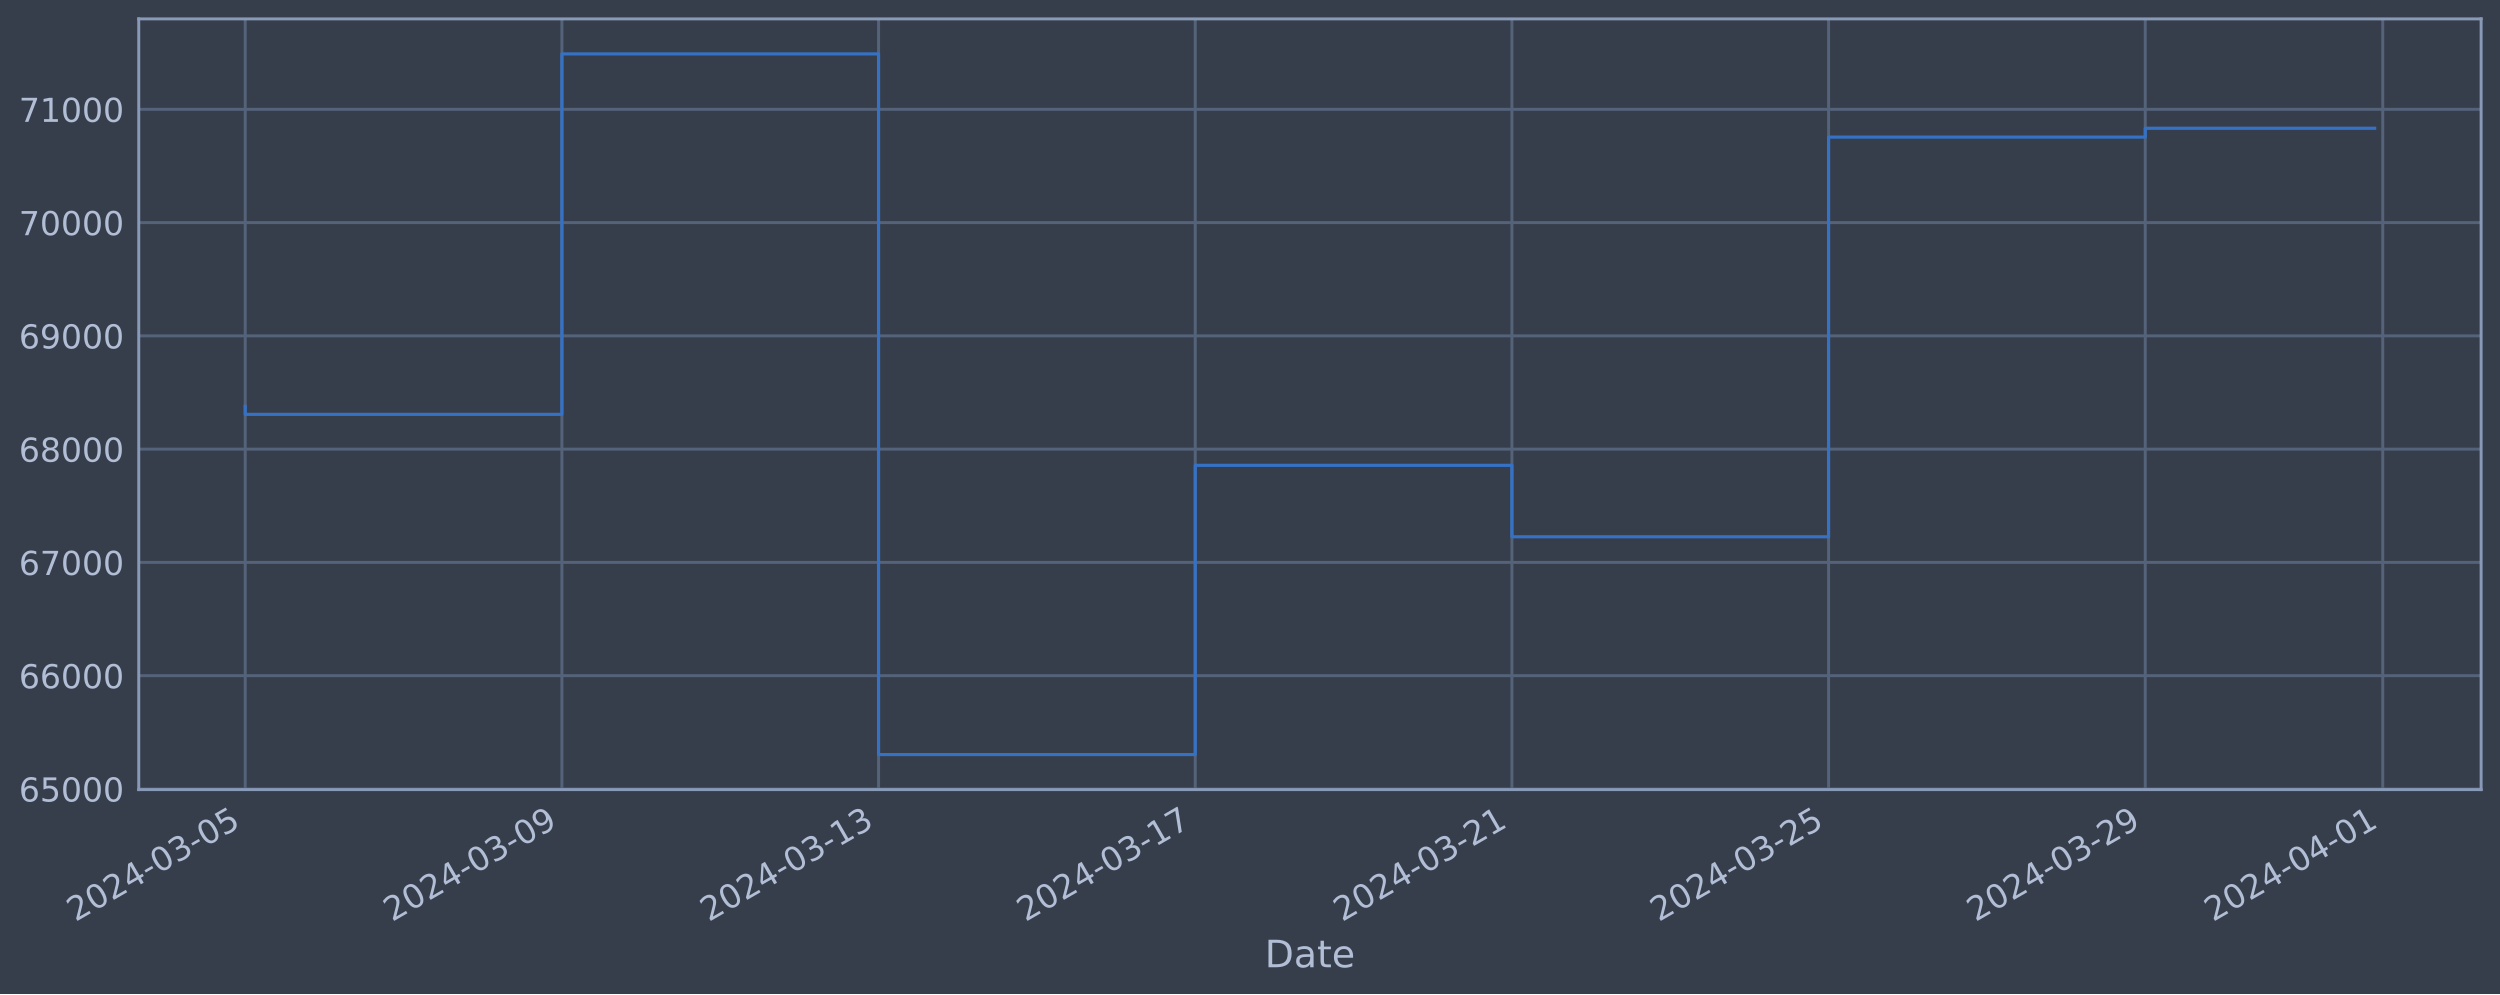
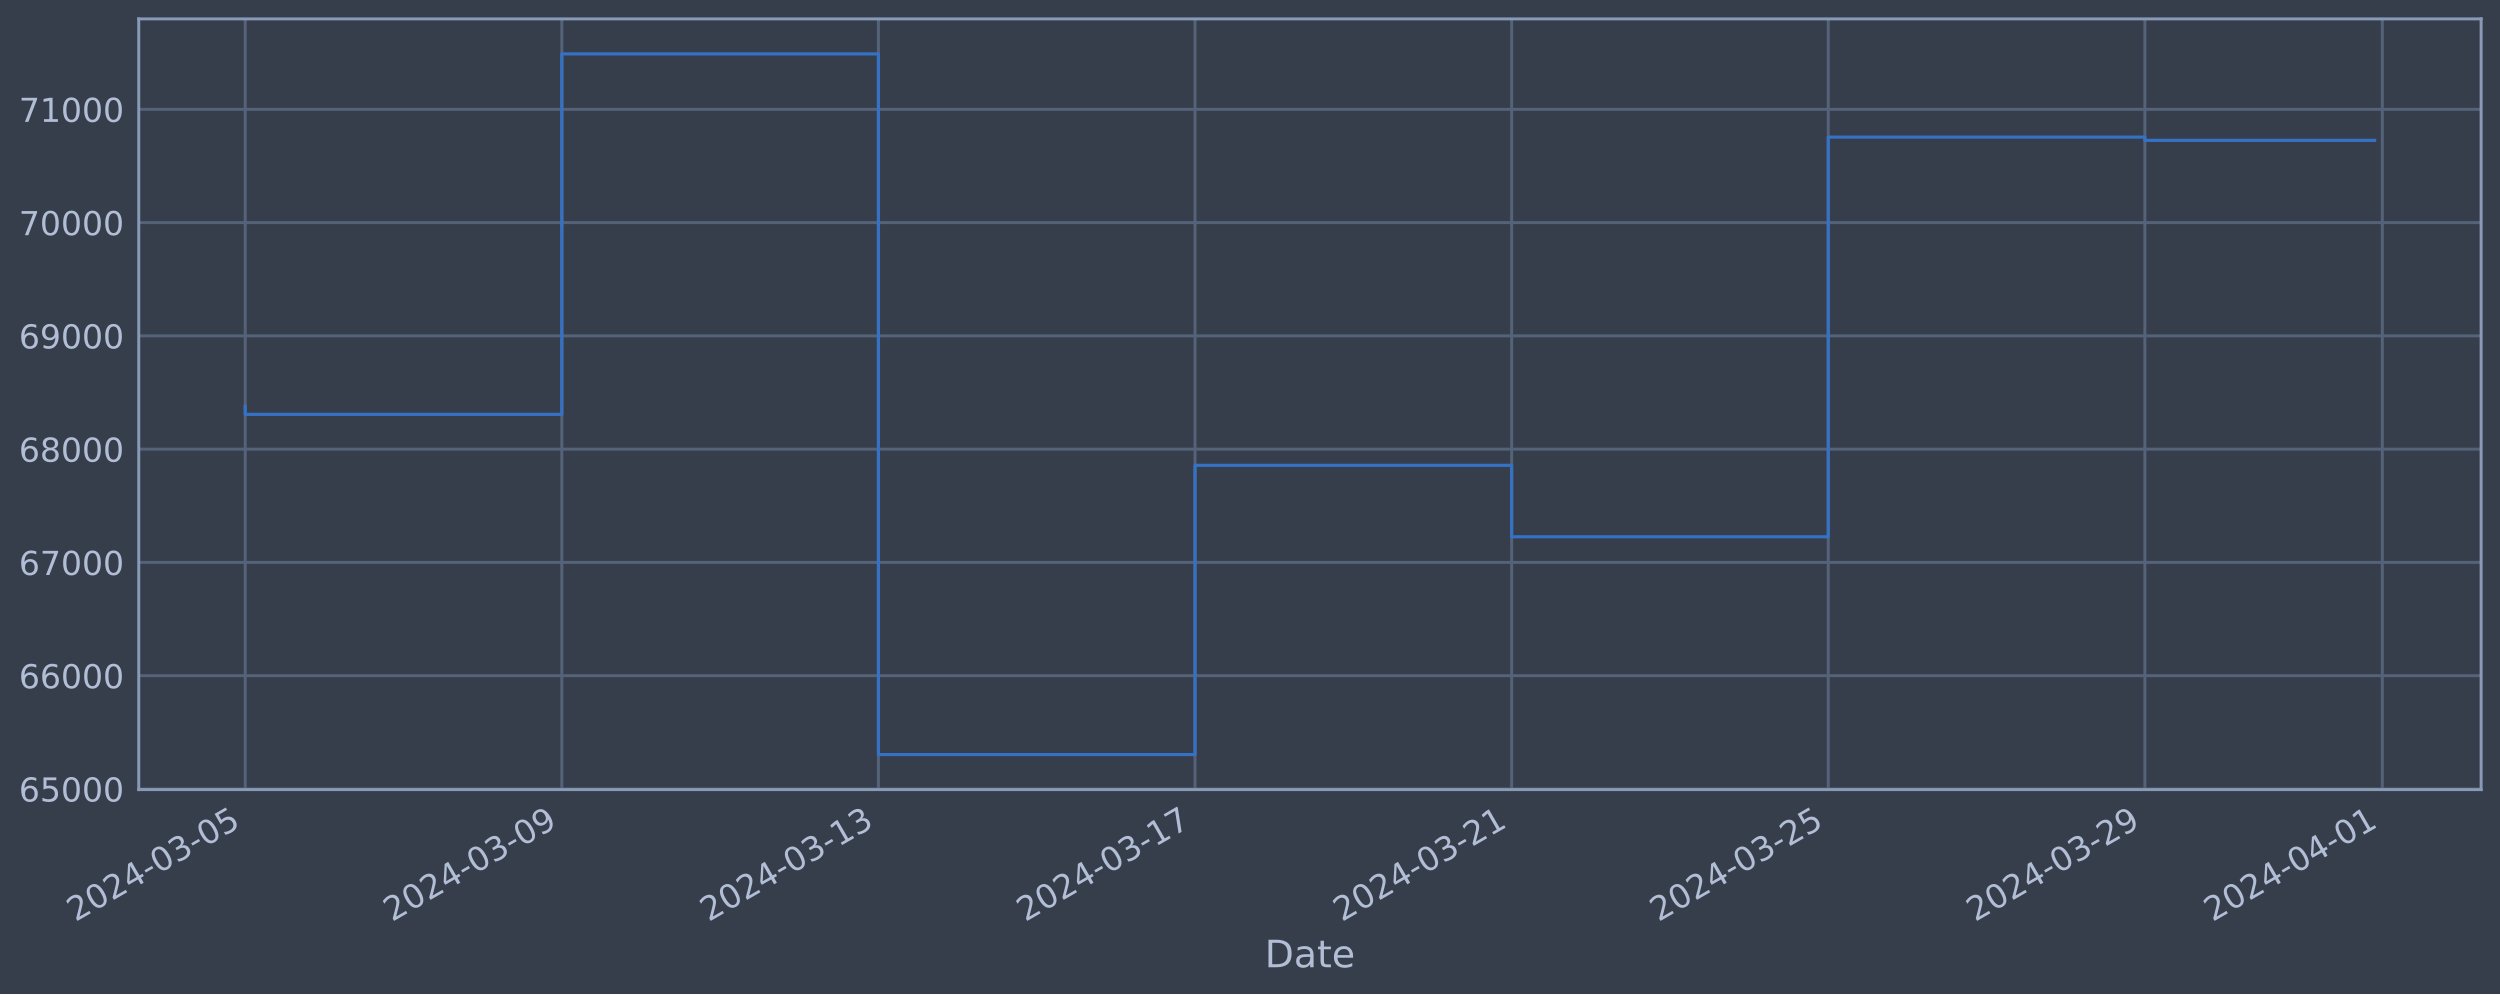
<svg xmlns="http://www.w3.org/2000/svg" xmlns:xlink="http://www.w3.org/1999/xlink" width="952.884pt" height="378.87pt" viewBox="0 0 952.884 378.87" version="1.1">
  <defs>
    <style type="text/css">*{stroke-linejoin: round; stroke-linecap: butt}</style>
  </defs>
  <g id="figure_1">
    <g id="patch_1">
      <path d="M 0 378.87  L 952.884 378.87  L 952.884 0  L 0 0  z " style="fill: #373e4b" />
    </g>
    <g id="axes_1">
      <g id="patch_2">
        <path d="M 52.884 300.96  L 945.684 300.96  L 945.684 7.2  L 52.884 7.2  z " style="fill: #373e4b" />
      </g>
      <g id="matplotlib.axis_1">
        <g id="xtick_1">
          <g id="line2d_1">
-             <path d="M 93.466 300.96  L 93.466 7.2  " clip-path="url(#pd21bcf4103)" style="fill: none; stroke: #546379; stroke-width: 1.12; stroke-linecap: square" />
+             <path d="M 93.466 300.96  L 93.466 7.2  " clip-path="url(#p242b400c58)" style="fill: none; stroke: #546379; stroke-width: 1.12; stroke-linecap: square" />
          </g>
          <g id="line2d_2" />
          <g id="text_1">
            <g style="fill: #b1bed6" transform="translate(28.74006 351.4642) rotate(-30) scale(0.126 -0.126)">
              <defs>
                <path id="DejaVuSans-32" d="M 1228 531  L 3431 531  L 3431 0  L 469 0  L 469 531  Q 828 903 1448 1529  Q 2069 2156 2228 2338  Q 2531 2678 2651 2914  Q 2772 3150 2772 3378  Q 2772 3750 2511 3984  Q 2250 4219 1831 4219  Q 1534 4219 1204 4116  Q 875 4013 500 3803  L 500 4441  Q 881 4594 1212 4672  Q 1544 4750 1819 4750  Q 2544 4750 2975 4387  Q 3406 4025 3406 3419  Q 3406 3131 3298 2873  Q 3191 2616 2906 2266  Q 2828 2175 2409 1742  Q 1991 1309 1228 531  z " transform="scale(0.015625)" />
                <path id="DejaVuSans-30" d="M 2034 4250  Q 1547 4250 1301 3770  Q 1056 3291 1056 2328  Q 1056 1369 1301 889  Q 1547 409 2034 409  Q 2525 409 2770 889  Q 3016 1369 3016 2328  Q 3016 3291 2770 3770  Q 2525 4250 2034 4250  z M 2034 4750  Q 2819 4750 3233 4129  Q 3647 3509 3647 2328  Q 3647 1150 3233 529  Q 2819 -91 2034 -91  Q 1250 -91 836 529  Q 422 1150 422 2328  Q 422 3509 836 4129  Q 1250 4750 2034 4750  z " transform="scale(0.015625)" />
                <path id="DejaVuSans-34" d="M 2419 4116  L 825 1625  L 2419 1625  L 2419 4116  z M 2253 4666  L 3047 4666  L 3047 1625  L 3713 1625  L 3713 1100  L 3047 1100  L 3047 0  L 2419 0  L 2419 1100  L 313 1100  L 313 1709  L 2253 4666  z " transform="scale(0.015625)" />
                <path id="DejaVuSans-2d" d="M 313 2009  L 1997 2009  L 1997 1497  L 313 1497  L 313 2009  z " transform="scale(0.015625)" />
                <path id="DejaVuSans-33" d="M 2597 2516  Q 3050 2419 3304 2112  Q 3559 1806 3559 1356  Q 3559 666 3084 287  Q 2609 -91 1734 -91  Q 1441 -91 1130 -33  Q 819 25 488 141  L 488 750  Q 750 597 1062 519  Q 1375 441 1716 441  Q 2309 441 2620 675  Q 2931 909 2931 1356  Q 2931 1769 2642 2001  Q 2353 2234 1838 2234  L 1294 2234  L 1294 2753  L 1863 2753  Q 2328 2753 2575 2939  Q 2822 3125 2822 3475  Q 2822 3834 2567 4026  Q 2313 4219 1838 4219  Q 1578 4219 1281 4162  Q 984 4106 628 3988  L 628 4550  Q 988 4650 1302 4700  Q 1616 4750 1894 4750  Q 2613 4750 3031 4423  Q 3450 4097 3450 3541  Q 3450 3153 3228 2886  Q 3006 2619 2597 2516  z " transform="scale(0.015625)" />
                <path id="DejaVuSans-35" d="M 691 4666  L 3169 4666  L 3169 4134  L 1269 4134  L 1269 2991  Q 1406 3038 1543 3061  Q 1681 3084 1819 3084  Q 2600 3084 3056 2656  Q 3513 2228 3513 1497  Q 3513 744 3044 326  Q 2575 -91 1722 -91  Q 1428 -91 1123 -41  Q 819 9 494 109  L 494 744  Q 775 591 1075 516  Q 1375 441 1709 441  Q 2250 441 2565 725  Q 2881 1009 2881 1497  Q 2881 1984 2565 2268  Q 2250 2553 1709 2553  Q 1456 2553 1204 2497  Q 953 2441 691 2322  L 691 4666  z " transform="scale(0.015625)" />
              </defs>
              <use xlink:href="#DejaVuSans-32" />
              <use xlink:href="#DejaVuSans-30" x="63.623" />
              <use xlink:href="#DejaVuSans-32" x="127.246" />
              <use xlink:href="#DejaVuSans-34" x="190.869" />
              <use xlink:href="#DejaVuSans-2d" x="254.492" />
              <use xlink:href="#DejaVuSans-30" x="290.576" />
              <use xlink:href="#DejaVuSans-33" x="354.199" />
              <use xlink:href="#DejaVuSans-2d" x="417.822" />
              <use xlink:href="#DejaVuSans-30" x="453.906" />
              <use xlink:href="#DejaVuSans-35" x="517.529" />
            </g>
          </g>
        </g>
        <g id="xtick_2">
          <g id="line2d_3">
-             <path d="M 214.166 300.96  L 214.166 7.2  " clip-path="url(#pd21bcf4103)" style="fill: none; stroke: #546379; stroke-width: 1.12; stroke-linecap: square" />
+             <path d="M 214.141 300.96  L 214.141 7.2  " clip-path="url(#p242b400c58)" style="fill: none; stroke: #546379; stroke-width: 1.12; stroke-linecap: square" />
          </g>
          <g id="line2d_4" />
          <g id="text_2">
-             <g style="fill: #b1bed6" transform="translate(149.4407 351.4642) rotate(-30) scale(0.126 -0.126)">
+             <g style="fill: #b1bed6" transform="translate(149.4157 351.4642) rotate(-30) scale(0.126 -0.126)">
              <defs>
                <path id="DejaVuSans-39" d="M 703 97  L 703 672  Q 941 559 1184 500  Q 1428 441 1663 441  Q 2288 441 2617 861  Q 2947 1281 2994 2138  Q 2813 1869 2534 1725  Q 2256 1581 1919 1581  Q 1219 1581 811 2004  Q 403 2428 403 3163  Q 403 3881 828 4315  Q 1253 4750 1959 4750  Q 2769 4750 3195 4129  Q 3622 3509 3622 2328  Q 3622 1225 3098 567  Q 2575 -91 1691 -91  Q 1453 -91 1209 -44  Q 966 3 703 97  z M 1959 2075  Q 2384 2075 2632 2365  Q 2881 2656 2881 3163  Q 2881 3666 2632 3958  Q 2384 4250 1959 4250  Q 1534 4250 1286 3958  Q 1038 3666 1038 3163  Q 1038 2656 1286 2365  Q 1534 2075 1959 2075  z " transform="scale(0.015625)" />
              </defs>
              <use xlink:href="#DejaVuSans-32" />
              <use xlink:href="#DejaVuSans-30" x="63.623" />
              <use xlink:href="#DejaVuSans-32" x="127.246" />
              <use xlink:href="#DejaVuSans-34" x="190.869" />
              <use xlink:href="#DejaVuSans-2d" x="254.492" />
              <use xlink:href="#DejaVuSans-30" x="290.576" />
              <use xlink:href="#DejaVuSans-33" x="354.199" />
              <use xlink:href="#DejaVuSans-2d" x="417.822" />
              <use xlink:href="#DejaVuSans-30" x="453.906" />
              <use xlink:href="#DejaVuSans-39" x="517.529" />
            </g>
          </g>
        </g>
        <g id="xtick_3">
          <g id="line2d_5">
-             <path d="M 334.867 300.96  L 334.867 7.2  " clip-path="url(#pd21bcf4103)" style="fill: none; stroke: #546379; stroke-width: 1.12; stroke-linecap: square" />
+             <path d="M 334.817 300.96  L 334.817 7.2  " clip-path="url(#p242b400c58)" style="fill: none; stroke: #546379; stroke-width: 1.12; stroke-linecap: square" />
          </g>
          <g id="line2d_6" />
          <g id="text_3">
-             <g style="fill: #b1bed6" transform="translate(270.1413 351.4642) rotate(-30) scale(0.126 -0.126)">
+             <g style="fill: #b1bed6" transform="translate(270.0914 351.4642) rotate(-30) scale(0.126 -0.126)">
              <defs>
                <path id="DejaVuSans-31" d="M 794 531  L 1825 531  L 1825 4091  L 703 3866  L 703 4441  L 1819 4666  L 2450 4666  L 2450 531  L 3481 531  L 3481 0  L 794 0  L 794 531  z " transform="scale(0.015625)" />
              </defs>
              <use xlink:href="#DejaVuSans-32" />
              <use xlink:href="#DejaVuSans-30" x="63.623" />
              <use xlink:href="#DejaVuSans-32" x="127.246" />
              <use xlink:href="#DejaVuSans-34" x="190.869" />
              <use xlink:href="#DejaVuSans-2d" x="254.492" />
              <use xlink:href="#DejaVuSans-30" x="290.576" />
              <use xlink:href="#DejaVuSans-33" x="354.199" />
              <use xlink:href="#DejaVuSans-2d" x="417.822" />
              <use xlink:href="#DejaVuSans-31" x="453.906" />
              <use xlink:href="#DejaVuSans-33" x="517.529" />
            </g>
          </g>
        </g>
        <g id="xtick_4">
          <g id="line2d_7">
-             <path d="M 455.567 300.96  L 455.567 7.2  " clip-path="url(#pd21bcf4103)" style="fill: none; stroke: #546379; stroke-width: 1.12; stroke-linecap: square" />
+             <path d="M 455.493 300.96  L 455.493 7.2  " clip-path="url(#p242b400c58)" style="fill: none; stroke: #546379; stroke-width: 1.12; stroke-linecap: square" />
          </g>
          <g id="line2d_8" />
          <g id="text_4">
-             <g style="fill: #b1bed6" transform="translate(390.842 351.4642) rotate(-30) scale(0.126 -0.126)">
+             <g style="fill: #b1bed6" transform="translate(390.767 351.4642) rotate(-30) scale(0.126 -0.126)">
              <defs>
                <path id="DejaVuSans-37" d="M 525 4666  L 3525 4666  L 3525 4397  L 1831 0  L 1172 0  L 2766 4134  L 525 4134  L 525 4666  z " transform="scale(0.015625)" />
              </defs>
              <use xlink:href="#DejaVuSans-32" />
              <use xlink:href="#DejaVuSans-30" x="63.623" />
              <use xlink:href="#DejaVuSans-32" x="127.246" />
              <use xlink:href="#DejaVuSans-34" x="190.869" />
              <use xlink:href="#DejaVuSans-2d" x="254.492" />
              <use xlink:href="#DejaVuSans-30" x="290.576" />
              <use xlink:href="#DejaVuSans-33" x="354.199" />
              <use xlink:href="#DejaVuSans-2d" x="417.822" />
              <use xlink:href="#DejaVuSans-31" x="453.906" />
              <use xlink:href="#DejaVuSans-37" x="517.529" />
            </g>
          </g>
        </g>
        <g id="xtick_5">
          <g id="line2d_9">
-             <path d="M 576.268 300.96  L 576.268 7.2  " clip-path="url(#pd21bcf4103)" style="fill: none; stroke: #546379; stroke-width: 1.12; stroke-linecap: square" />
+             <path d="M 576.168 300.96  L 576.168 7.2  " clip-path="url(#p242b400c58)" style="fill: none; stroke: #546379; stroke-width: 1.12; stroke-linecap: square" />
          </g>
          <g id="line2d_10" />
          <g id="text_5">
-             <g style="fill: #b1bed6" transform="translate(511.5426 351.4642) rotate(-30) scale(0.126 -0.126)">
+             <g style="fill: #b1bed6" transform="translate(511.4427 351.4642) rotate(-30) scale(0.126 -0.126)">
              <use xlink:href="#DejaVuSans-32" />
              <use xlink:href="#DejaVuSans-30" x="63.623" />
              <use xlink:href="#DejaVuSans-32" x="127.246" />
              <use xlink:href="#DejaVuSans-34" x="190.869" />
              <use xlink:href="#DejaVuSans-2d" x="254.492" />
              <use xlink:href="#DejaVuSans-30" x="290.576" />
              <use xlink:href="#DejaVuSans-33" x="354.199" />
              <use xlink:href="#DejaVuSans-2d" x="417.822" />
              <use xlink:href="#DejaVuSans-32" x="453.906" />
              <use xlink:href="#DejaVuSans-31" x="517.529" />
            </g>
          </g>
        </g>
        <g id="xtick_6">
          <g id="line2d_11">
-             <path d="M 696.969 300.96  L 696.969 7.2  " clip-path="url(#pd21bcf4103)" style="fill: none; stroke: #546379; stroke-width: 1.12; stroke-linecap: square" />
+             <path d="M 696.844 300.96  L 696.844 7.2  " clip-path="url(#p242b400c58)" style="fill: none; stroke: #546379; stroke-width: 1.12; stroke-linecap: square" />
          </g>
          <g id="line2d_12" />
          <g id="text_6">
-             <g style="fill: #b1bed6" transform="translate(632.2433 351.4642) rotate(-30) scale(0.126 -0.126)">
+             <g style="fill: #b1bed6" transform="translate(632.1184 351.4642) rotate(-30) scale(0.126 -0.126)">
              <use xlink:href="#DejaVuSans-32" />
              <use xlink:href="#DejaVuSans-30" x="63.623" />
              <use xlink:href="#DejaVuSans-32" x="127.246" />
              <use xlink:href="#DejaVuSans-34" x="190.869" />
              <use xlink:href="#DejaVuSans-2d" x="254.492" />
              <use xlink:href="#DejaVuSans-30" x="290.576" />
              <use xlink:href="#DejaVuSans-33" x="354.199" />
              <use xlink:href="#DejaVuSans-2d" x="417.822" />
              <use xlink:href="#DejaVuSans-32" x="453.906" />
              <use xlink:href="#DejaVuSans-35" x="517.529" />
            </g>
          </g>
        </g>
        <g id="xtick_7">
          <g id="line2d_13">
-             <path d="M 817.669 300.96  L 817.669 7.2  " clip-path="url(#pd21bcf4103)" style="fill: none; stroke: #546379; stroke-width: 1.12; stroke-linecap: square" />
+             <path d="M 817.52 300.96  L 817.52 7.2  " clip-path="url(#p242b400c58)" style="fill: none; stroke: #546379; stroke-width: 1.12; stroke-linecap: square" />
          </g>
          <g id="line2d_14" />
          <g id="text_7">
-             <g style="fill: #b1bed6" transform="translate(752.9439 351.4642) rotate(-30) scale(0.126 -0.126)">
+             <g style="fill: #b1bed6" transform="translate(752.794 351.4642) rotate(-30) scale(0.126 -0.126)">
              <use xlink:href="#DejaVuSans-32" />
              <use xlink:href="#DejaVuSans-30" x="63.623" />
              <use xlink:href="#DejaVuSans-32" x="127.246" />
              <use xlink:href="#DejaVuSans-34" x="190.869" />
              <use xlink:href="#DejaVuSans-2d" x="254.492" />
              <use xlink:href="#DejaVuSans-30" x="290.576" />
              <use xlink:href="#DejaVuSans-33" x="354.199" />
              <use xlink:href="#DejaVuSans-2d" x="417.822" />
              <use xlink:href="#DejaVuSans-32" x="453.906" />
              <use xlink:href="#DejaVuSans-39" x="517.529" />
            </g>
          </g>
        </g>
        <g id="xtick_8">
          <g id="line2d_15">
-             <path d="M 908.195 300.96  L 908.195 7.2  " clip-path="url(#pd21bcf4103)" style="fill: none; stroke: #546379; stroke-width: 1.12; stroke-linecap: square" />
+             <path d="M 908.026 300.96  L 908.026 7.2  " clip-path="url(#p242b400c58)" style="fill: none; stroke: #546379; stroke-width: 1.12; stroke-linecap: square" />
          </g>
          <g id="line2d_16" />
          <g id="text_8">
-             <g style="fill: #b1bed6" transform="translate(843.4694 351.4642) rotate(-30) scale(0.126 -0.126)">
+             <g style="fill: #b1bed6" transform="translate(843.3008 351.4642) rotate(-30) scale(0.126 -0.126)">
              <use xlink:href="#DejaVuSans-32" />
              <use xlink:href="#DejaVuSans-30" x="63.623" />
              <use xlink:href="#DejaVuSans-32" x="127.246" />
              <use xlink:href="#DejaVuSans-34" x="190.869" />
              <use xlink:href="#DejaVuSans-2d" x="254.492" />
              <use xlink:href="#DejaVuSans-30" x="290.576" />
              <use xlink:href="#DejaVuSans-34" x="354.199" />
              <use xlink:href="#DejaVuSans-2d" x="417.822" />
              <use xlink:href="#DejaVuSans-30" x="453.906" />
              <use xlink:href="#DejaVuSans-31" x="517.529" />
            </g>
          </g>
        </g>
        <g id="text_9">
          <g style="fill: #b1bed6" transform="translate(482.0746 368.6753) scale(0.144 -0.144)">
            <defs>
              <path id="DejaVuSans-44" d="M 1259 4147  L 1259 519  L 2022 519  Q 2988 519 3436 956  Q 3884 1394 3884 2338  Q 3884 3275 3436 3711  Q 2988 4147 2022 4147  L 1259 4147  z M 628 4666  L 1925 4666  Q 3281 4666 3915 4102  Q 4550 3538 4550 2338  Q 4550 1131 3912 565  Q 3275 0 1925 0  L 628 0  L 628 4666  z " transform="scale(0.015625)" />
              <path id="DejaVuSans-61" d="M 2194 1759  Q 1497 1759 1228 1600  Q 959 1441 959 1056  Q 959 750 1161 570  Q 1363 391 1709 391  Q 2188 391 2477 730  Q 2766 1069 2766 1631  L 2766 1759  L 2194 1759  z M 3341 1997  L 3341 0  L 2766 0  L 2766 531  Q 2569 213 2275 61  Q 1981 -91 1556 -91  Q 1019 -91 701 211  Q 384 513 384 1019  Q 384 1609 779 1909  Q 1175 2209 1959 2209  L 2766 2209  L 2766 2266  Q 2766 2663 2505 2880  Q 2244 3097 1772 3097  Q 1472 3097 1187 3025  Q 903 2953 641 2809  L 641 3341  Q 956 3463 1253 3523  Q 1550 3584 1831 3584  Q 2591 3584 2966 3190  Q 3341 2797 3341 1997  z " transform="scale(0.015625)" />
              <path id="DejaVuSans-74" d="M 1172 4494  L 1172 3500  L 2356 3500  L 2356 3053  L 1172 3053  L 1172 1153  Q 1172 725 1289 603  Q 1406 481 1766 481  L 2356 481  L 2356 0  L 1766 0  Q 1100 0 847 248  Q 594 497 594 1153  L 594 3053  L 172 3053  L 172 3500  L 594 3500  L 594 4494  L 1172 4494  z " transform="scale(0.015625)" />
              <path id="DejaVuSans-65" d="M 3597 1894  L 3597 1613  L 953 1613  Q 991 1019 1311 708  Q 1631 397 2203 397  Q 2534 397 2845 478  Q 3156 559 3463 722  L 3463 178  Q 3153 47 2828 -22  Q 2503 -91 2169 -91  Q 1331 -91 842 396  Q 353 884 353 1716  Q 353 2575 817 3079  Q 1281 3584 2069 3584  Q 2775 3584 3186 3129  Q 3597 2675 3597 1894  z M 3022 2063  Q 3016 2534 2758 2815  Q 2500 3097 2075 3097  Q 1594 3097 1305 2825  Q 1016 2553 972 2059  L 3022 2063  z " transform="scale(0.015625)" />
            </defs>
            <use xlink:href="#DejaVuSans-44" />
            <use xlink:href="#DejaVuSans-61" x="77.002" />
            <use xlink:href="#DejaVuSans-74" x="138.281" />
            <use xlink:href="#DejaVuSans-65" x="177.49" />
          </g>
        </g>
      </g>
      <g id="matplotlib.axis_2">
        <g id="ytick_1">
          <g id="line2d_17">
-             <path d="M 52.884 300.718  L 945.684 300.718  " clip-path="url(#pd21bcf4103)" style="fill: none; stroke: #546379; stroke-width: 1.12; stroke-linecap: square" />
+             <path d="M 52.884 300.718  L 945.684 300.718  " clip-path="url(#p242b400c58)" style="fill: none; stroke: #546379; stroke-width: 1.12; stroke-linecap: square" />
          </g>
          <g id="line2d_18" />
          <g id="text_10">
            <g style="fill: #b1bed6" transform="translate(7.2 305.5049) scale(0.126 -0.126)">
              <defs>
                <path id="DejaVuSans-36" d="M 2113 2584  Q 1688 2584 1439 2293  Q 1191 2003 1191 1497  Q 1191 994 1439 701  Q 1688 409 2113 409  Q 2538 409 2786 701  Q 3034 994 3034 1497  Q 3034 2003 2786 2293  Q 2538 2584 2113 2584  z M 3366 4563  L 3366 3988  Q 3128 4100 2886 4159  Q 2644 4219 2406 4219  Q 1781 4219 1451 3797  Q 1122 3375 1075 2522  Q 1259 2794 1537 2939  Q 1816 3084 2150 3084  Q 2853 3084 3261 2657  Q 3669 2231 3669 1497  Q 3669 778 3244 343  Q 2819 -91 2113 -91  Q 1303 -91 875 529  Q 447 1150 447 2328  Q 447 3434 972 4092  Q 1497 4750 2381 4750  Q 2619 4750 2861 4703  Q 3103 4656 3366 4563  z " transform="scale(0.015625)" />
              </defs>
              <use xlink:href="#DejaVuSans-36" />
              <use xlink:href="#DejaVuSans-35" x="63.623" />
              <use xlink:href="#DejaVuSans-30" x="127.246" />
              <use xlink:href="#DejaVuSans-30" x="190.869" />
              <use xlink:href="#DejaVuSans-30" x="254.492" />
            </g>
          </g>
        </g>
        <g id="ytick_2">
          <g id="line2d_19">
-             <path d="M 52.884 257.544  L 945.684 257.544  " clip-path="url(#pd21bcf4103)" style="fill: none; stroke: #546379; stroke-width: 1.12; stroke-linecap: square" />
+             <path d="M 52.884 257.544  L 945.684 257.544  " clip-path="url(#p242b400c58)" style="fill: none; stroke: #546379; stroke-width: 1.12; stroke-linecap: square" />
          </g>
          <g id="line2d_20" />
          <g id="text_11">
            <g style="fill: #b1bed6" transform="translate(7.2 262.331) scale(0.126 -0.126)">
              <use xlink:href="#DejaVuSans-36" />
              <use xlink:href="#DejaVuSans-36" x="63.623" />
              <use xlink:href="#DejaVuSans-30" x="127.246" />
              <use xlink:href="#DejaVuSans-30" x="190.869" />
              <use xlink:href="#DejaVuSans-30" x="254.492" />
            </g>
          </g>
        </g>
        <g id="ytick_3">
          <g id="line2d_21">
-             <path d="M 52.884 214.37  L 945.684 214.37  " clip-path="url(#pd21bcf4103)" style="fill: none; stroke: #546379; stroke-width: 1.12; stroke-linecap: square" />
+             <path d="M 52.884 214.37  L 945.684 214.37  " clip-path="url(#p242b400c58)" style="fill: none; stroke: #546379; stroke-width: 1.12; stroke-linecap: square" />
          </g>
          <g id="line2d_22" />
          <g id="text_12">
            <g style="fill: #b1bed6" transform="translate(7.2 219.157) scale(0.126 -0.126)">
              <use xlink:href="#DejaVuSans-36" />
              <use xlink:href="#DejaVuSans-37" x="63.623" />
              <use xlink:href="#DejaVuSans-30" x="127.246" />
              <use xlink:href="#DejaVuSans-30" x="190.869" />
              <use xlink:href="#DejaVuSans-30" x="254.492" />
            </g>
          </g>
        </g>
        <g id="ytick_4">
          <g id="line2d_23">
-             <path d="M 52.884 171.196  L 945.684 171.196  " clip-path="url(#pd21bcf4103)" style="fill: none; stroke: #546379; stroke-width: 1.12; stroke-linecap: square" />
+             <path d="M 52.884 171.196  L 945.684 171.196  " clip-path="url(#p242b400c58)" style="fill: none; stroke: #546379; stroke-width: 1.12; stroke-linecap: square" />
          </g>
          <g id="line2d_24" />
          <g id="text_13">
            <g style="fill: #b1bed6" transform="translate(7.2 175.9831) scale(0.126 -0.126)">
              <defs>
                <path id="DejaVuSans-38" d="M 2034 2216  Q 1584 2216 1326 1975  Q 1069 1734 1069 1313  Q 1069 891 1326 650  Q 1584 409 2034 409  Q 2484 409 2743 651  Q 3003 894 3003 1313  Q 3003 1734 2745 1975  Q 2488 2216 2034 2216  z M 1403 2484  Q 997 2584 770 2862  Q 544 3141 544 3541  Q 544 4100 942 4425  Q 1341 4750 2034 4750  Q 2731 4750 3128 4425  Q 3525 4100 3525 3541  Q 3525 3141 3298 2862  Q 3072 2584 2669 2484  Q 3125 2378 3379 2068  Q 3634 1759 3634 1313  Q 3634 634 3220 271  Q 2806 -91 2034 -91  Q 1263 -91 848 271  Q 434 634 434 1313  Q 434 1759 690 2068  Q 947 2378 1403 2484  z M 1172 3481  Q 1172 3119 1398 2916  Q 1625 2713 2034 2713  Q 2441 2713 2670 2916  Q 2900 3119 2900 3481  Q 2900 3844 2670 4047  Q 2441 4250 2034 4250  Q 1625 4250 1398 4047  Q 1172 3844 1172 3481  z " transform="scale(0.015625)" />
              </defs>
              <use xlink:href="#DejaVuSans-36" />
              <use xlink:href="#DejaVuSans-38" x="63.623" />
              <use xlink:href="#DejaVuSans-30" x="127.246" />
              <use xlink:href="#DejaVuSans-30" x="190.869" />
              <use xlink:href="#DejaVuSans-30" x="254.492" />
            </g>
          </g>
        </g>
        <g id="ytick_5">
          <g id="line2d_25">
-             <path d="M 52.884 128.022  L 945.684 128.022  " clip-path="url(#pd21bcf4103)" style="fill: none; stroke: #546379; stroke-width: 1.12; stroke-linecap: square" />
+             <path d="M 52.884 128.022  L 945.684 128.022  " clip-path="url(#p242b400c58)" style="fill: none; stroke: #546379; stroke-width: 1.12; stroke-linecap: square" />
          </g>
          <g id="line2d_26" />
          <g id="text_14">
            <g style="fill: #b1bed6" transform="translate(7.2 132.8092) scale(0.126 -0.126)">
              <use xlink:href="#DejaVuSans-36" />
              <use xlink:href="#DejaVuSans-39" x="63.623" />
              <use xlink:href="#DejaVuSans-30" x="127.246" />
              <use xlink:href="#DejaVuSans-30" x="190.869" />
              <use xlink:href="#DejaVuSans-30" x="254.492" />
            </g>
          </g>
        </g>
        <g id="ytick_6">
          <g id="line2d_27">
-             <path d="M 52.884 84.848  L 945.684 84.848  " clip-path="url(#pd21bcf4103)" style="fill: none; stroke: #546379; stroke-width: 1.12; stroke-linecap: square" />
+             <path d="M 52.884 84.848  L 945.684 84.848  " clip-path="url(#p242b400c58)" style="fill: none; stroke: #546379; stroke-width: 1.12; stroke-linecap: square" />
          </g>
          <g id="line2d_28" />
          <g id="text_15">
            <g style="fill: #b1bed6" transform="translate(7.2 89.63523) scale(0.126 -0.126)">
              <use xlink:href="#DejaVuSans-37" />
              <use xlink:href="#DejaVuSans-30" x="63.623" />
              <use xlink:href="#DejaVuSans-30" x="127.246" />
              <use xlink:href="#DejaVuSans-30" x="190.869" />
              <use xlink:href="#DejaVuSans-30" x="254.492" />
            </g>
          </g>
        </g>
        <g id="ytick_7">
          <g id="line2d_29">
-             <path d="M 52.884 41.674  L 945.684 41.674  " clip-path="url(#pd21bcf4103)" style="fill: none; stroke: #546379; stroke-width: 1.12; stroke-linecap: square" />
+             <path d="M 52.884 41.674  L 945.684 41.674  " clip-path="url(#p242b400c58)" style="fill: none; stroke: #546379; stroke-width: 1.12; stroke-linecap: square" />
          </g>
          <g id="line2d_30" />
          <g id="text_16">
            <g style="fill: #b1bed6" transform="translate(7.2 46.4613) scale(0.126 -0.126)">
              <use xlink:href="#DejaVuSans-37" />
              <use xlink:href="#DejaVuSans-31" x="63.623" />
              <use xlink:href="#DejaVuSans-30" x="127.246" />
              <use xlink:href="#DejaVuSans-30" x="190.869" />
              <use xlink:href="#DejaVuSans-30" x="254.492" />
            </g>
          </g>
        </g>
      </g>
      <g id="line2d_31">
-         <path d="M 93.466 154.891  L 93.466 157.946  L 214.166 157.946  L 214.166 20.553  L 334.867 20.553  L 334.867 287.607  L 455.567 287.607  L 455.567 177.362  L 576.268 177.362  L 576.268 204.598  L 696.969 204.598  L 696.969 52.265  L 817.669 52.265  L 817.669 48.889  L 905.102 48.889  " clip-path="url(#pd21bcf4103)" style="fill: none; stroke: #3572c6; stroke-width: 1.2; stroke-linecap: square" />
+         <path d="M 93.466 154.891  L 93.466 157.946  L 214.141 157.946  L 214.141 20.553  L 334.817 20.553  L 334.817 287.607  L 455.493 287.607  L 455.493 177.362  L 576.168 177.362  L 576.168 204.598  L 696.844 204.598  L 696.844 52.265  L 817.52 52.265  L 817.52 53.51  L 905.102 53.51  " clip-path="url(#p242b400c58)" style="fill: none; stroke: #3572c6; stroke-width: 1.2; stroke-linecap: square" />
      </g>
      <g id="patch_3">
        <path d="M 52.884 300.96  L 52.884 7.2  " style="fill: none; stroke: #899ab8; stroke-width: 1.12; stroke-linejoin: miter; stroke-linecap: square" />
      </g>
      <g id="patch_4">
        <path d="M 945.684 300.96  L 945.684 7.2  " style="fill: none; stroke: #899ab8; stroke-width: 1.12; stroke-linejoin: miter; stroke-linecap: square" />
      </g>
      <g id="patch_5">
        <path d="M 52.884 300.96  L 945.684 300.96  " style="fill: none; stroke: #899ab8; stroke-width: 1.12; stroke-linejoin: miter; stroke-linecap: square" />
      </g>
      <g id="patch_6">
        <path d="M 52.884 7.2  L 945.684 7.2  " style="fill: none; stroke: #899ab8; stroke-width: 1.12; stroke-linejoin: miter; stroke-linecap: square" />
      </g>
    </g>
  </g>
  <defs>
-     <clipPath id="pd21bcf4103">
+     <clipPath id="p242b400c58">
      <rect x="52.884" y="7.2" width="892.8" height="293.76" />
    </clipPath>
  </defs>
</svg>
